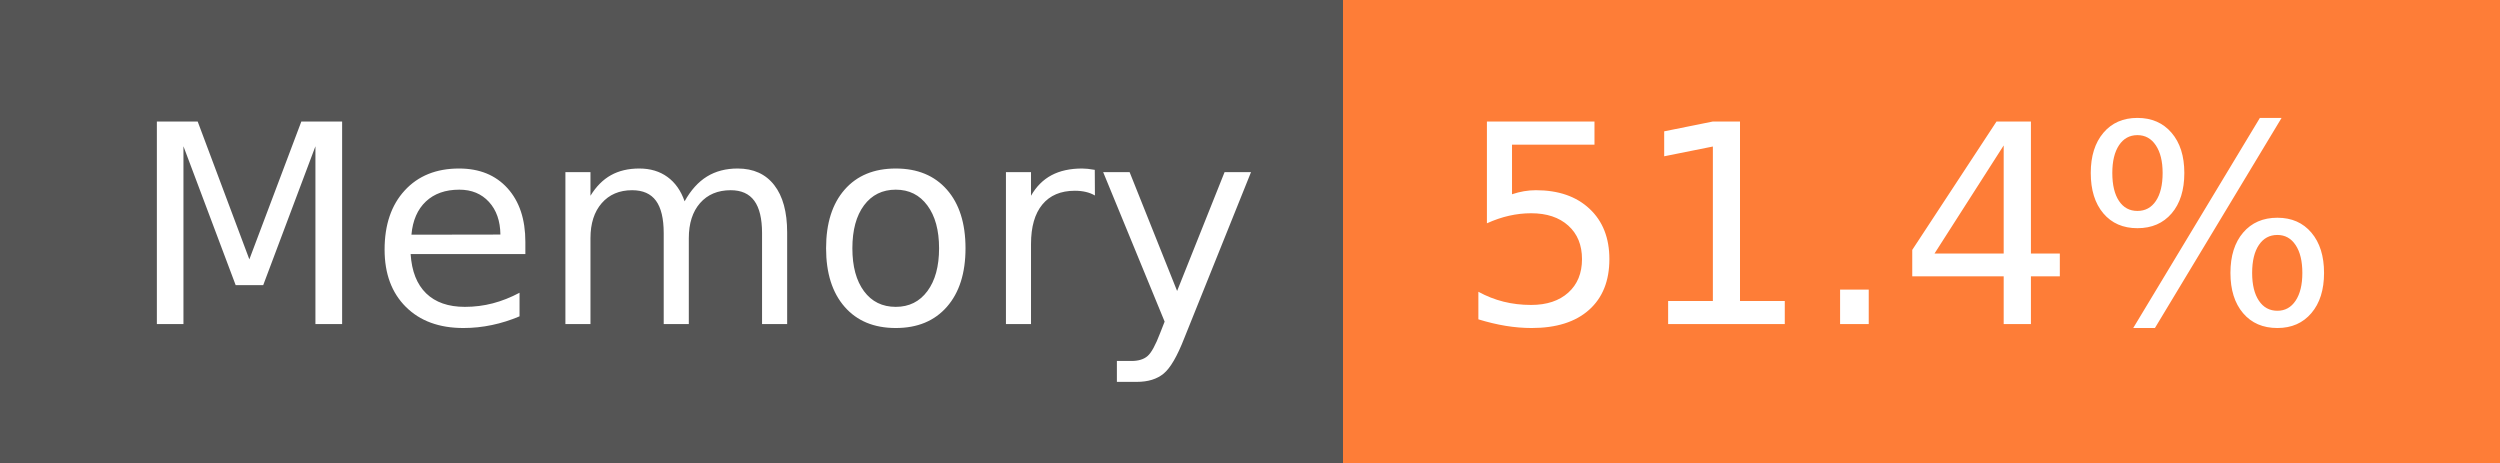
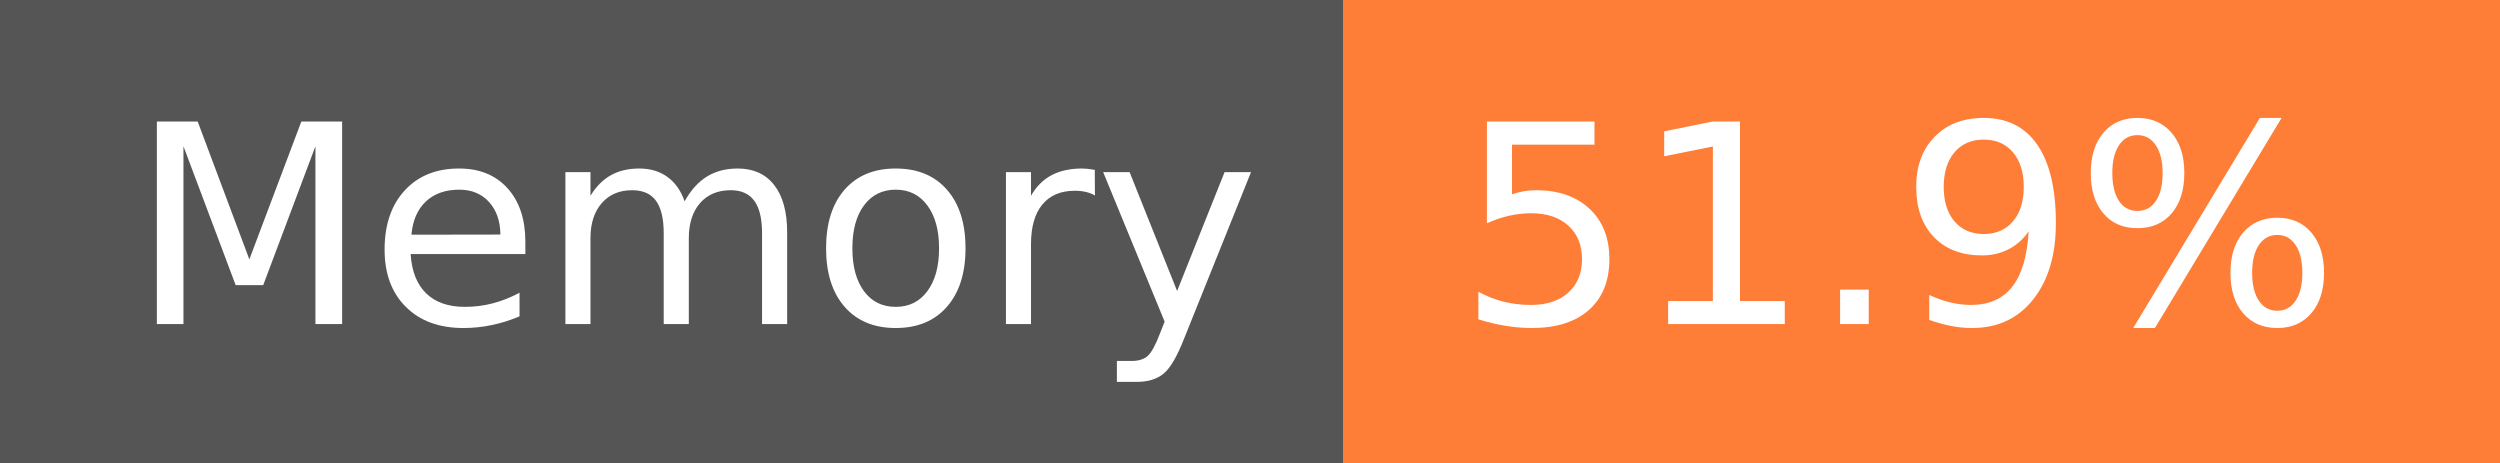
- <svg xmlns="http://www.w3.org/2000/svg" width="108" height="20" role="img" aria-label="Memory: 51.4%">
+ <svg xmlns="http://www.w3.org/2000/svg" width="108" height="20" role="img" aria-label="Memory: 51.9%">
  <g shape-rendering="crispEdges">
    <rect width="58" height="20" fill="#555" />
    <rect x="58" width="50" height="20" fill="#fe7d37" />
  </g>
  <g fill="#fff" text-anchor="middle" font-family="Verdana,Geneva,DejaVu Sans,sans-serif" text-rendering="geometricPrecision" font-size="120">
    <text x="300" y="140" transform="scale(.1)" fill="#fff" textLength="466">Memory</text>
-     <text x="820" y="140" transform="scale(.1)" fill="#fff" textLength="390">51.4%</text>
+     <text x="820" y="140" transform="scale(.1)" fill="#fff" textLength="390">51.9%</text>
  </g>
</svg>
